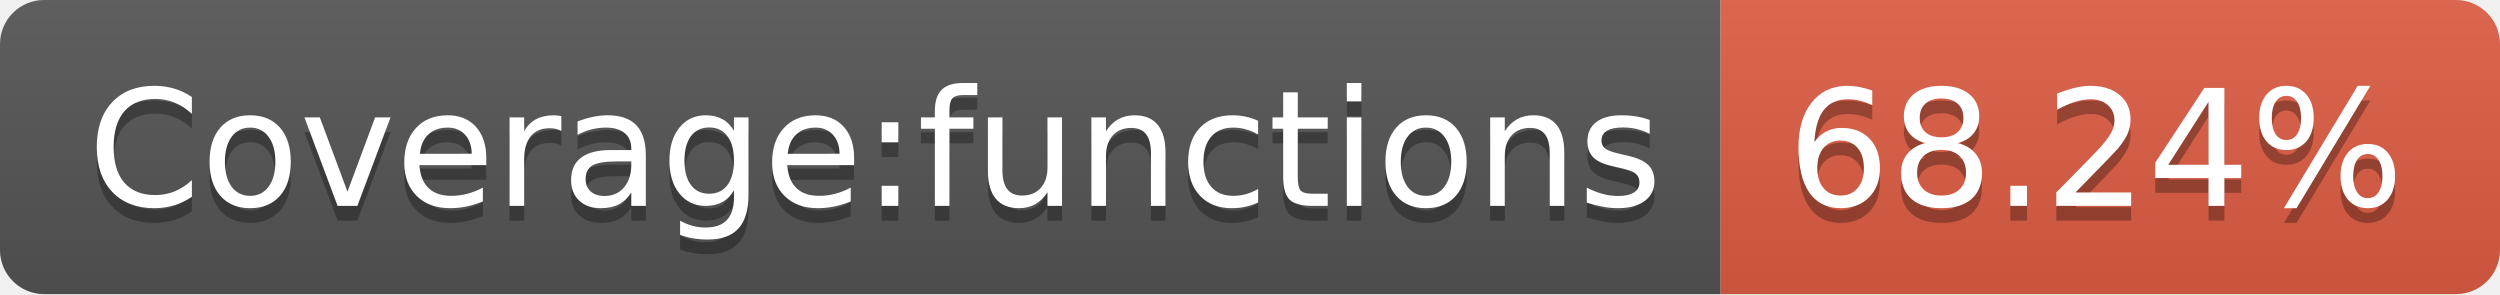
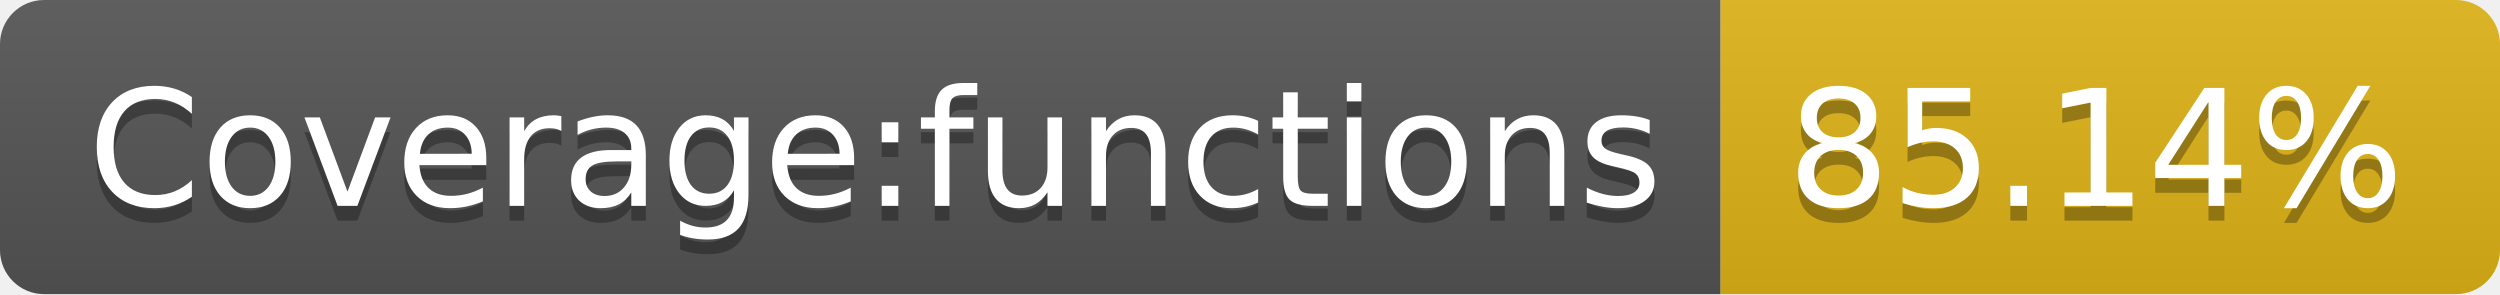
- <svg xmlns="http://www.w3.org/2000/svg" width="170" height="20" role="img" aria-label="Coverage:functions: 68.24%">
+ <svg xmlns="http://www.w3.org/2000/svg" width="170" height="20" role="img" aria-label="Coverage:functions: 85.14%">
  <linearGradient id="s" x2="0" y2="100%">
    <stop offset="0" stop-color="#bbb" stop-opacity=".1" />
    <stop offset="1" stop-opacity=".1" />
  </linearGradient>
  <clipPath id="r">
    <rect width="170" height="20" rx="3" fill="#fff" />
  </clipPath>
  <g clip-path="url(#r)">
    <rect width="117" height="20" fill="#555" />
-     <rect x="117" width="53" height="20" fill="#e05d44" />
+     <rect x="117" width="53" height="20" fill="#dfb317" />
    <rect width="170" height="20" fill="url(#s)" />
  </g>
  <g fill="#fff" text-anchor="middle" font-family="Verdana,Geneva,DejaVu Sans,sans-serif" text-rendering="geometricPrecision" font-size="110">
    <text aria-hidden="true" x="595" y="150" fill="#010101" fill-opacity=".3" transform="scale(.1)" textLength="1070">Coverage:functions</text>
    <text x="595" y="140" transform="scale(.1)" fill="#fff" textLength="1070">Coverage:functions</text>
-     <text aria-hidden="true" x="1425" y="150" fill="#010101" fill-opacity=".3" transform="scale(.1)" textLength="430">68.24%</text>
-     <text x="1425" y="140" transform="scale(.1)" fill="#fff" textLength="430">68.24%</text>
+     <text aria-hidden="true" x="1425" y="150" fill="#010101" fill-opacity=".3" transform="scale(.1)" textLength="430">85.14%</text>
+     <text x="1425" y="140" transform="scale(.1)" fill="#fff" textLength="430">85.14%</text>
  </g>
</svg>
